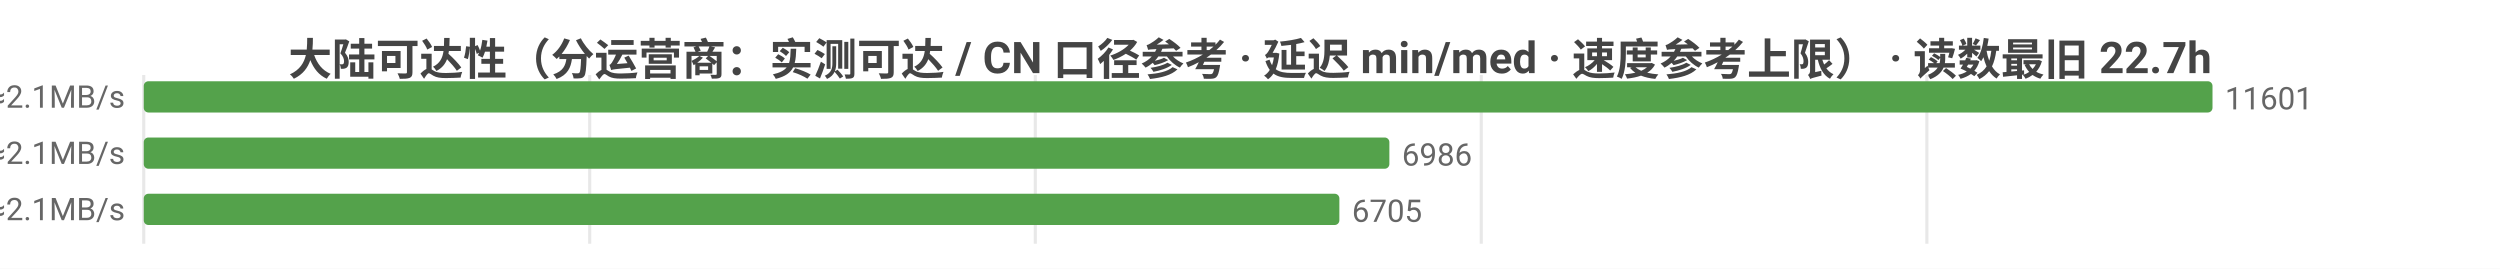
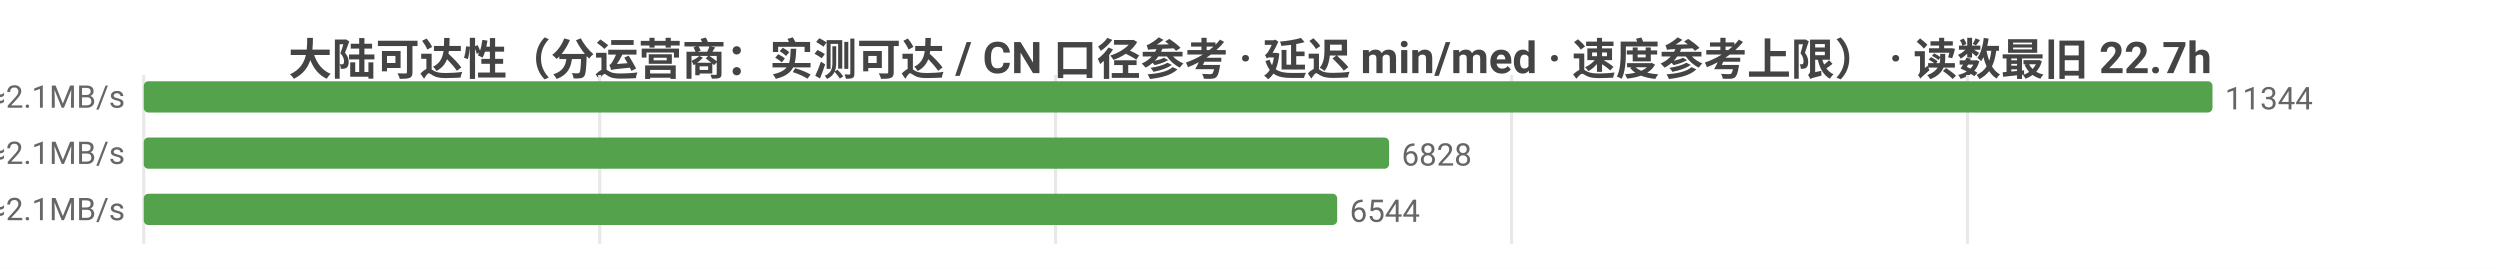
<svg xmlns="http://www.w3.org/2000/svg" width="800" height="86" viewBox="0 0 800 86">
  <rect width="800" height="86" fill="#ffffff" />
  <style>text{font-family:system-ui,-apple-system,'Segoe UI',Roboto,'PingFang SC','Microsoft YaHei','Noto Sans CJK SC',sans-serif}.g{stroke:#e8e8e8;stroke-width:1}.a{stroke:#999;stroke-width:1}.t{font-size:10px;fill:#666}.m{font-size:10px;text-anchor:middle;fill:#666}.e{font-size:10px;text-anchor:end;fill:#666}.l{font-size:11px;fill:#333}.tt{font-size:14px;font-weight:600;text-anchor:middle;fill:#444}.em{font-size:13px;text-anchor:middle;fill:#999}</style>
  <text class="tt" x="400.0" y="24">大陆可达性（分运营商：实测可达 / CN 口径参考 · 延迟 min/med · 速度参考上限） · 读数最旧 22.7h</text>
  <line class="g" x1="46" y1="24" x2="46" y2="78" />
-   <line class="g" x1="188.7" y1="24" x2="188.7" y2="78" />
-   <line class="g" x1="331.3" y1="24" x2="331.3" y2="78" />
-   <line class="g" x1="474.0" y1="24" x2="474.0" y2="78" />
-   <line class="g" x1="616.6" y1="24" x2="616.6" y2="78" />
-   <text class="e" x="40" y="35">中国电信  实测可达 11601/11632 · CN口径 13541  min25/med229ms  ≈2.1MB/s</text>
+   <line class="g" x1="191.9" y1="24" x2="191.9" y2="78" />
+   <line class="g" x1="337.8" y1="24" x2="337.8" y2="78" />
+   <line class="g" x1="483.7" y1="24" x2="483.7" y2="78" />
+   <line class="g" x1="629.6" y1="24" x2="629.6" y2="78" />
+   <text class="e" x="40" y="35">中国电信  实测可达 11344/11371 · CN口径 13246  min25/med229ms  ≈2.1MB/s</text>
  <rect x="46" y="26" width="662" height="10" fill="#54a24b" rx="1.5" />
-   <text class="t" x="712" y="35">11601</text>
-   <text class="e" x="40" y="53">中国联通  实测可达 6986/6995 · CN口径 13541  min14/med226ms  ≈2.1MB/s</text>
-   <rect x="46" y="44" width="398.6" height="10" fill="#54a24b" rx="1.5" />
-   <text class="t" x="448.6" y="53">6986</text>
-   <text class="e" x="40" y="71">中国移动  实测可达 6705/6710 · CN口径 13541  min20/med224ms  ≈2.1MB/s</text>
-   <rect x="46" y="62" width="382.6" height="10" fill="#54a24b" rx="1.5" />
-   <text class="t" x="432.6" y="71">6705</text>
+   <text class="t" x="712" y="35">11344</text>
+   <text class="e" x="40" y="53">中国联通  实测可达 6828/6835 · CN口径 13246  min14/med226ms  ≈2.1MB/s</text>
+   <rect x="46" y="44" width="398.5" height="10" fill="#54a24b" rx="1.5" />
+   <text class="t" x="448.5" y="53">6828</text>
+   <text class="e" x="40" y="71">中国移动  实测可达 6544/6547 · CN口径 13246  min20/med224ms  ≈2.1MB/s</text>
+   <rect x="46" y="62" width="381.9" height="10" fill="#54a24b" rx="1.5" />
+   <text class="t" x="431.9" y="71">6544</text>
</svg>
